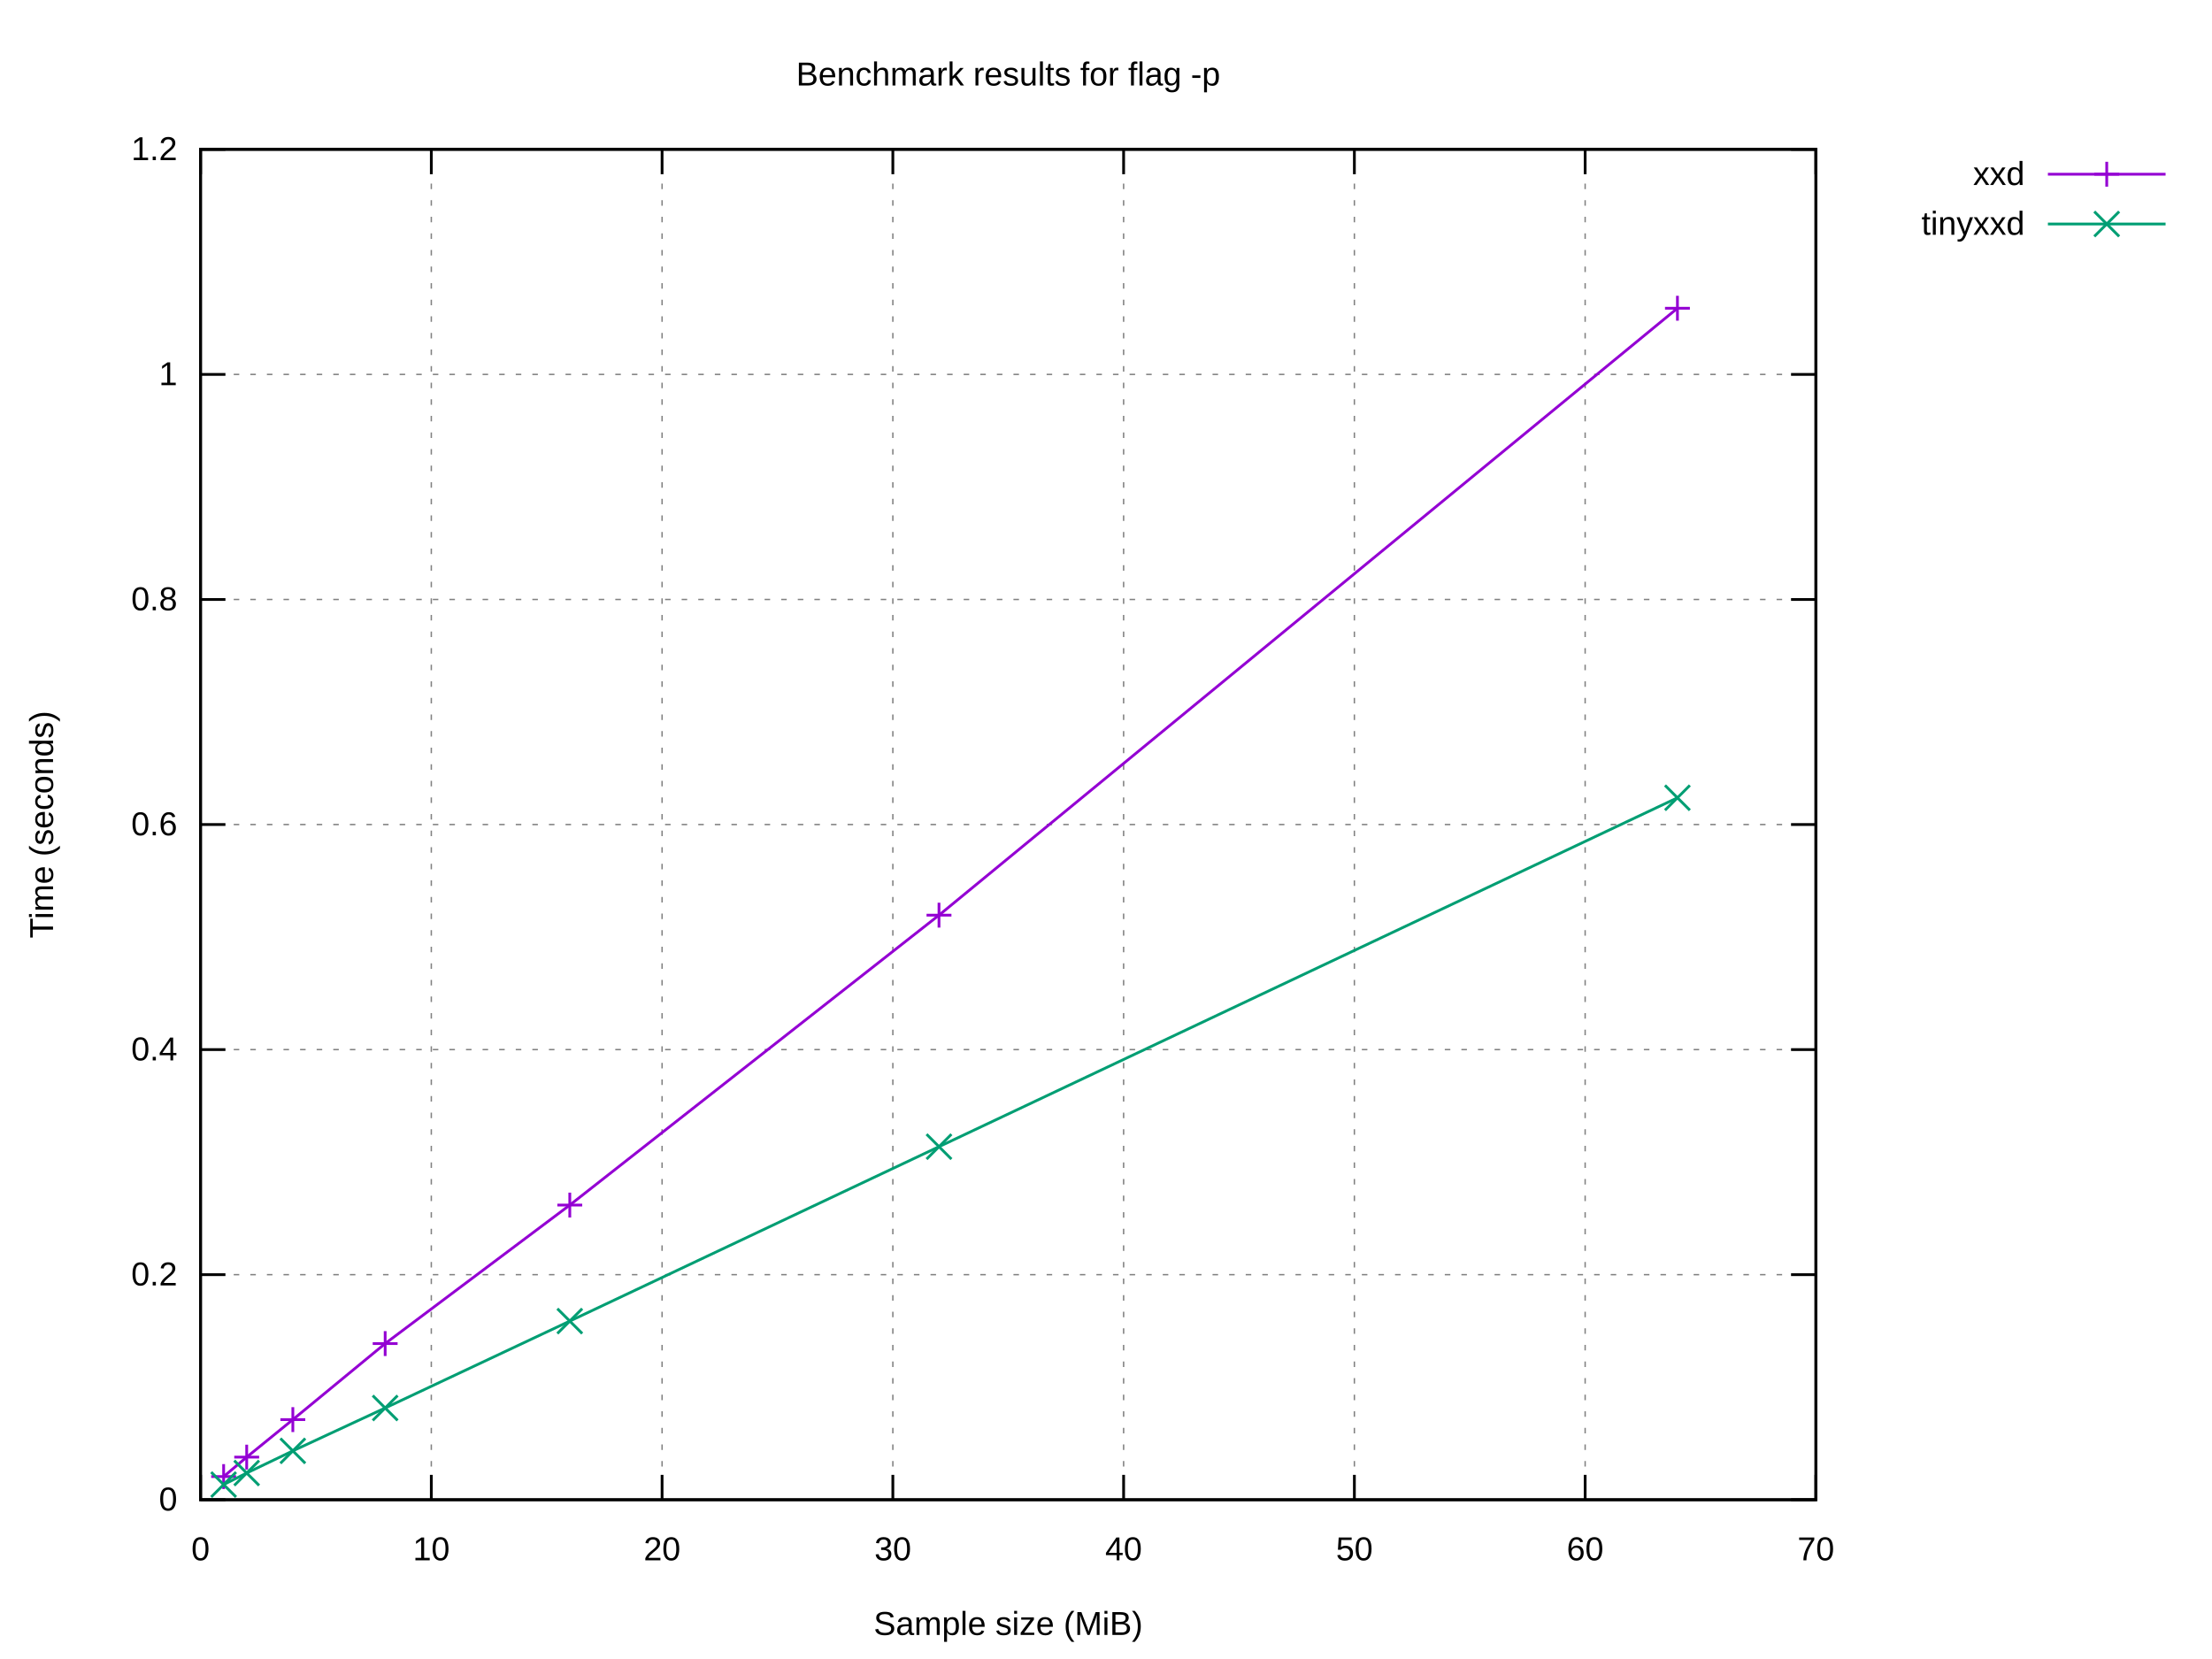
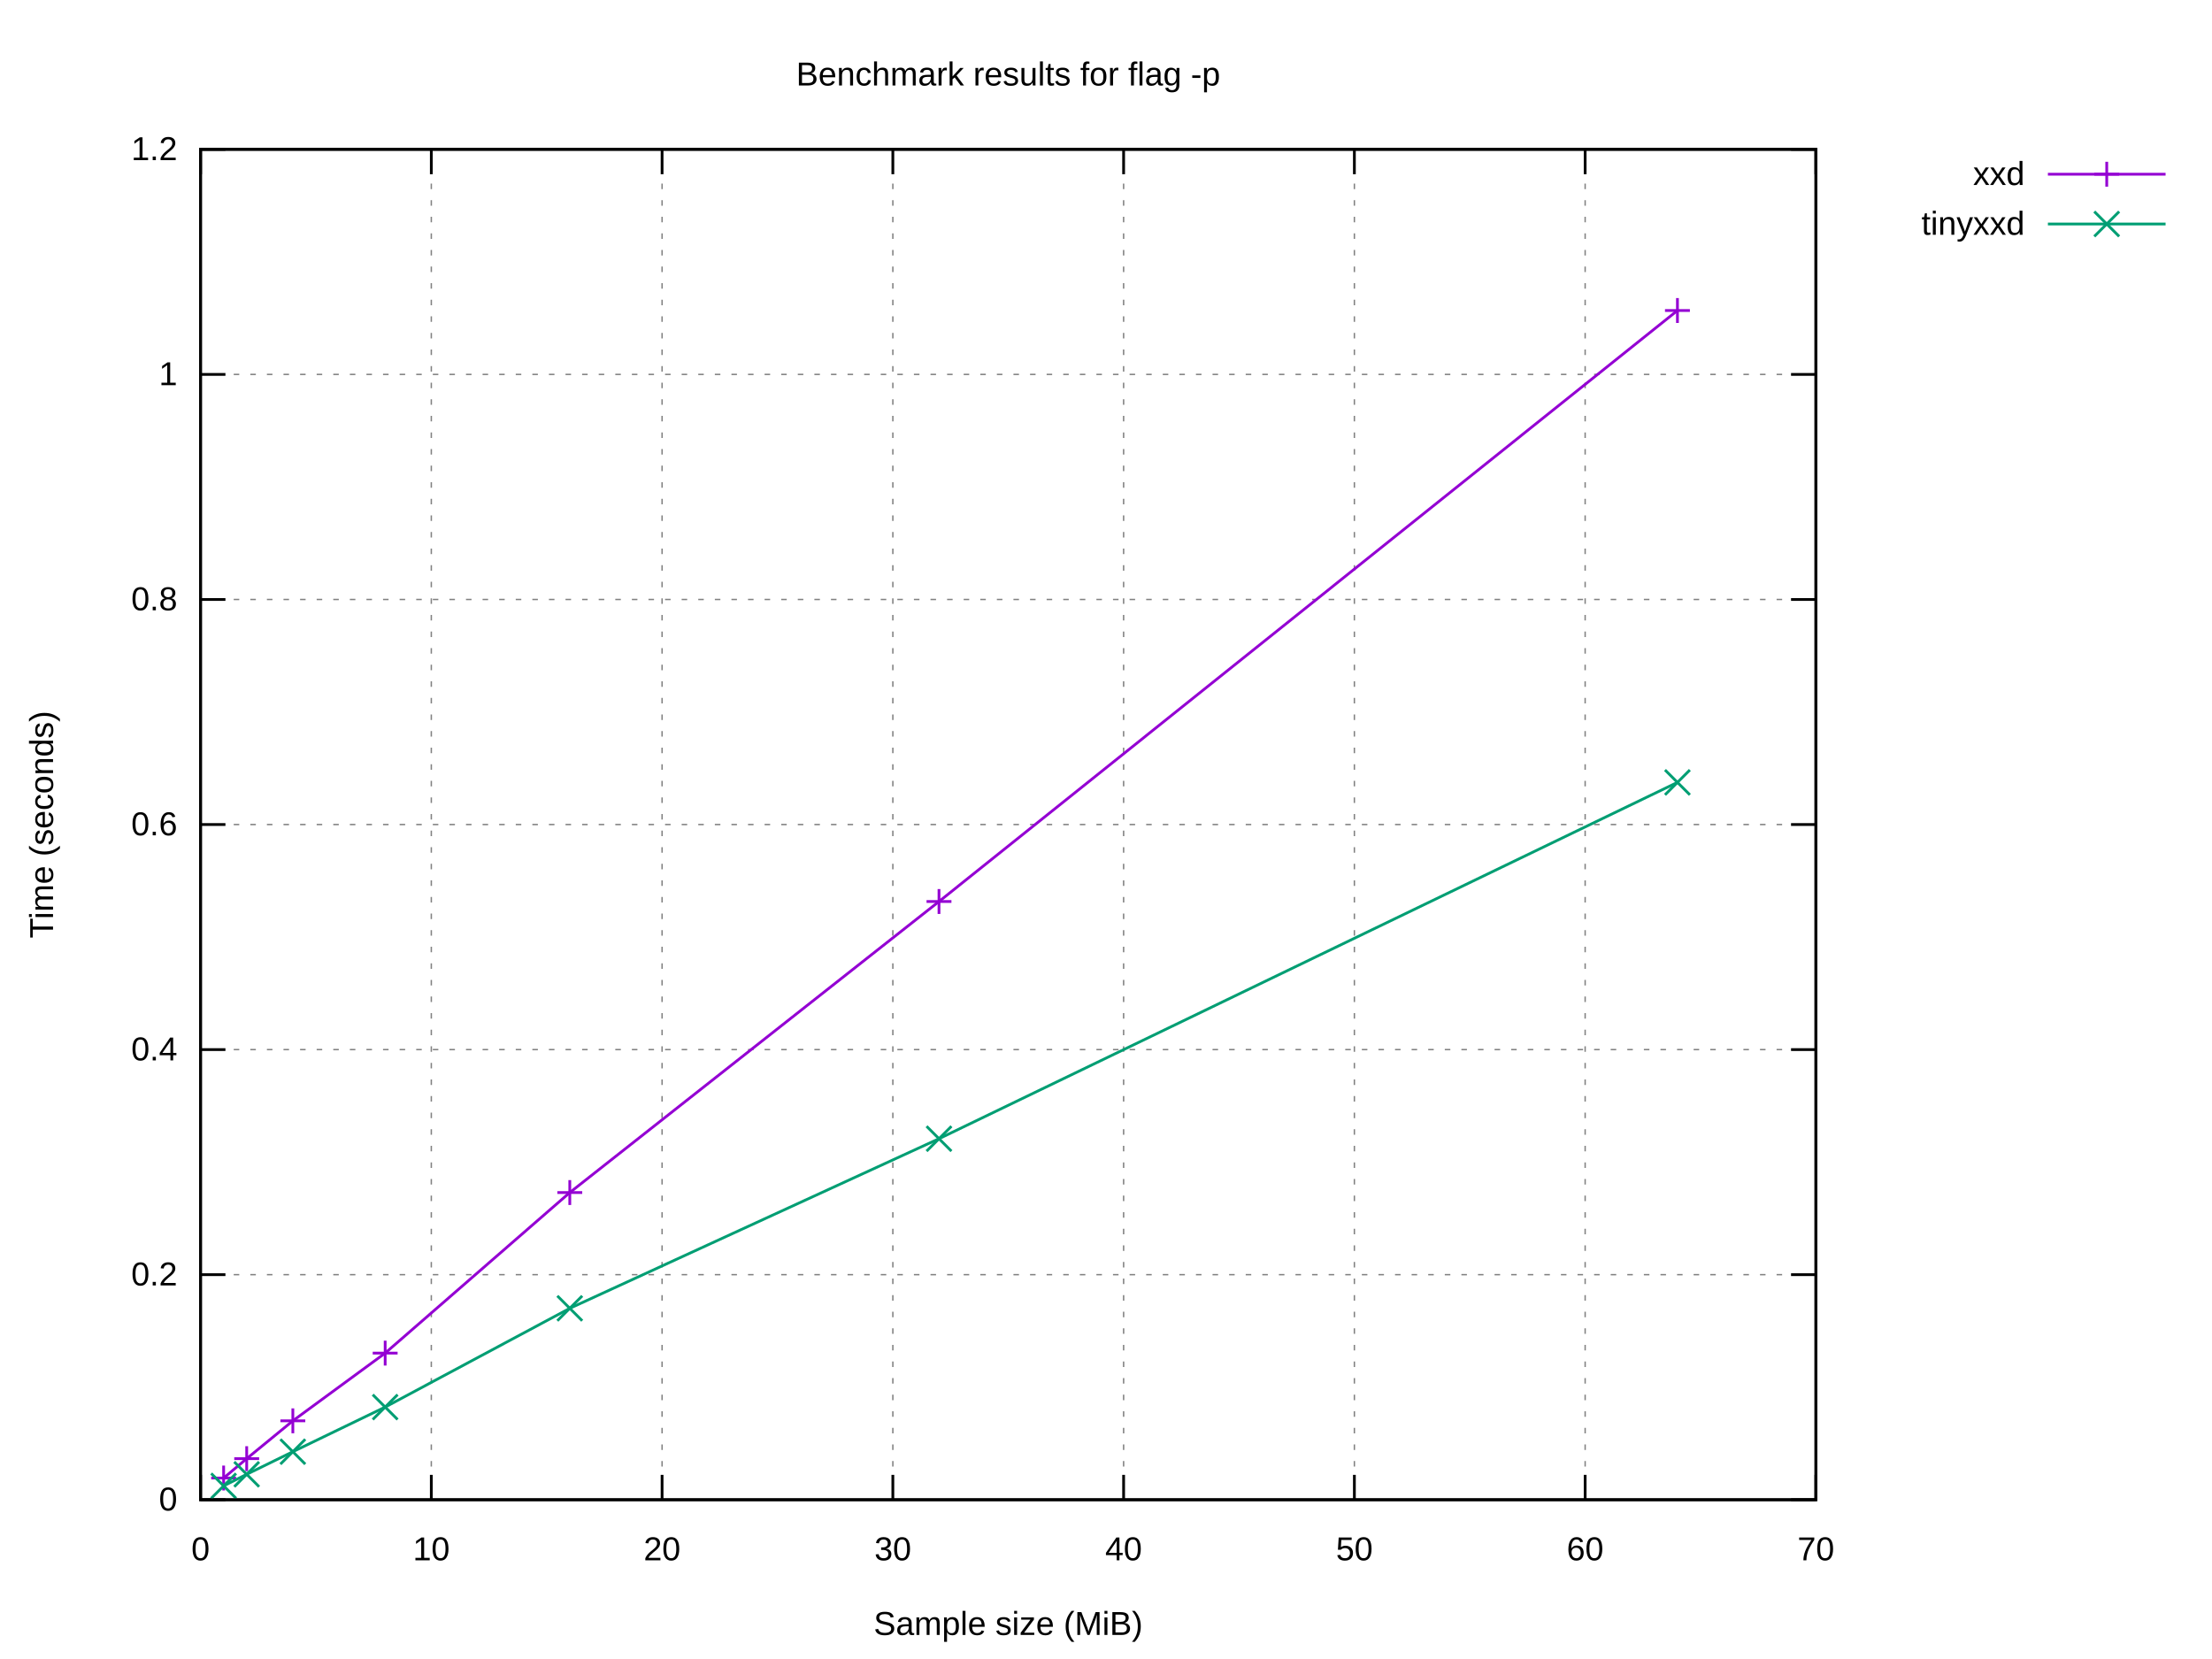
<svg xmlns="http://www.w3.org/2000/svg" xmlns:xlink="http://www.w3.org/1999/xlink" width="800" height="600" viewBox="0 0 800 600">
  <g id="gnuplot_canvas">
    <rect x="0" y="0" width="800" height="600" fill="#ffffff" />
    <defs>
      <circle id="gpDot" r="0.5" stroke-width="0.5" stroke="currentColor" />
      <path id="gpPt0" stroke-width="0.222" stroke="currentColor" d="M-1,0 h2 M0,-1 v2" />
      <path id="gpPt1" stroke-width="0.222" stroke="currentColor" d="M-1,-1 L1,1 M1,-1 L-1,1" />
      <path id="gpPt2" stroke-width="0.222" stroke="currentColor" d="M-1,0 L1,0 M0,-1 L0,1 M-1,-1 L1,1 M-1,1 L1,-1" />
      <rect id="gpPt3" stroke-width="0.222" stroke="currentColor" x="-1" y="-1" width="2" height="2" />
      <rect id="gpPt4" stroke-width="0.222" stroke="currentColor" fill="currentColor" x="-1" y="-1" width="2" height="2" />
      <circle id="gpPt5" stroke-width="0.222" stroke="currentColor" cx="0" cy="0" r="1" />
      <use xlink:href="#gpPt5" id="gpPt6" fill="currentColor" stroke="none" />
      <path id="gpPt7" stroke-width="0.222" stroke="currentColor" d="M0,-1.33 L-1.33,0.67 L1.33,0.67 z" />
      <use xlink:href="#gpPt7" id="gpPt8" fill="currentColor" stroke="none" />
      <use xlink:href="#gpPt7" id="gpPt9" stroke="currentColor" transform="rotate(180)" />
      <use xlink:href="#gpPt9" id="gpPt10" fill="currentColor" stroke="none" />
      <use xlink:href="#gpPt3" id="gpPt11" stroke="currentColor" transform="rotate(45)" />
      <use xlink:href="#gpPt11" id="gpPt12" fill="currentColor" stroke="none" />
      <path id="gpPt13" stroke-width="0.222" stroke="currentColor" d="M0,1.330 L1.265,0.411 L0.782,-1.067 L-0.782,-1.076 L-1.265,0.411 z" />
      <use xlink:href="#gpPt13" id="gpPt14" fill="currentColor" stroke="none" />
      <filter id="textbox" filterUnits="objectBoundingBox" x="0" y="0" height="1" width="1">
        <feFlood flood-color="#FFFFFF" flood-opacity="1" result="bgnd" />
        <feComposite in="SourceGraphic" in2="bgnd" operator="atop" />
      </filter>
      <filter id="greybox" filterUnits="objectBoundingBox" x="0" y="0" height="1" width="1">
        <feFlood flood-color="lightgrey" flood-opacity="1" result="grey" />
        <feComposite in="SourceGraphic" in2="grey" operator="atop" />
      </filter>
    </defs>
    <g fill="none" color="#FFFFFF" stroke="currentColor" stroke-width="1.00" stroke-linecap="butt" stroke-linejoin="miter">
</g>
    <g fill="none" color="black" stroke="currentColor" stroke-width="1.00" stroke-linecap="butt" stroke-linejoin="miter">
</g>
    <g fill="none" color="black" stroke="black" stroke-width="0.50" stroke-linecap="butt" stroke-linejoin="miter">
</g>
    <g fill="none" color="gray" stroke="currentColor" stroke-width="0.50" stroke-linecap="butt" stroke-linejoin="miter">
      <path stroke="gray" stroke-dasharray="2,4" class="gridline" d="M72.53,542.40 L656.75,542.40  " />
    </g>
    <g fill="none" color="gray" stroke="gray" stroke-width="1.00" stroke-linecap="butt" stroke-linejoin="miter">
</g>
    <g fill="none" color="black" stroke="currentColor" stroke-width="1.00" stroke-linecap="butt" stroke-linejoin="miter">
      <path stroke="black" d="M72.53,542.40 L81.53,542.40 M656.75,542.40 L647.75,542.40  " />
      <g transform="translate(64.14,546.30)" stroke="none" fill="black" font-family="Arial" font-size="12.00" text-anchor="end">
        <text>
          <tspan font-family="Arial"> 0</tspan>
        </text>
      </g>
    </g>
    <g fill="none" color="black" stroke="currentColor" stroke-width="1.00" stroke-linecap="butt" stroke-linejoin="miter">
</g>
    <g fill="none" color="black" stroke="black" stroke-width="0.50" stroke-linecap="butt" stroke-linejoin="miter">
</g>
    <g fill="none" color="gray" stroke="currentColor" stroke-width="0.50" stroke-linecap="butt" stroke-linejoin="miter">
      <path stroke="gray" stroke-dasharray="2,4" class="gridline" d="M72.53,461.00 L656.75,461.00  " />
    </g>
    <g fill="none" color="gray" stroke="gray" stroke-width="1.00" stroke-linecap="butt" stroke-linejoin="miter">
</g>
    <g fill="none" color="black" stroke="currentColor" stroke-width="1.00" stroke-linecap="butt" stroke-linejoin="miter">
      <path stroke="black" d="M72.53,461.00 L81.53,461.00 M656.75,461.00 L647.75,461.00  " />
      <g transform="translate(64.14,464.90)" stroke="none" fill="black" font-family="Arial" font-size="12.00" text-anchor="end">
        <text>
          <tspan font-family="Arial"> 0.2</tspan>
        </text>
      </g>
    </g>
    <g fill="none" color="black" stroke="currentColor" stroke-width="1.00" stroke-linecap="butt" stroke-linejoin="miter">
</g>
    <g fill="none" color="black" stroke="black" stroke-width="0.50" stroke-linecap="butt" stroke-linejoin="miter">
</g>
    <g fill="none" color="gray" stroke="currentColor" stroke-width="0.50" stroke-linecap="butt" stroke-linejoin="miter">
      <path stroke="gray" stroke-dasharray="2,4" class="gridline" d="M72.53,379.60 L656.75,379.60  " />
    </g>
    <g fill="none" color="gray" stroke="gray" stroke-width="1.00" stroke-linecap="butt" stroke-linejoin="miter">
</g>
    <g fill="none" color="black" stroke="currentColor" stroke-width="1.00" stroke-linecap="butt" stroke-linejoin="miter">
      <path stroke="black" d="M72.53,379.60 L81.53,379.60 M656.75,379.60 L647.75,379.60  " />
      <g transform="translate(64.14,383.50)" stroke="none" fill="black" font-family="Arial" font-size="12.00" text-anchor="end">
        <text>
          <tspan font-family="Arial"> 0.4</tspan>
        </text>
      </g>
    </g>
    <g fill="none" color="black" stroke="currentColor" stroke-width="1.00" stroke-linecap="butt" stroke-linejoin="miter">
</g>
    <g fill="none" color="black" stroke="black" stroke-width="0.50" stroke-linecap="butt" stroke-linejoin="miter">
</g>
    <g fill="none" color="gray" stroke="currentColor" stroke-width="0.50" stroke-linecap="butt" stroke-linejoin="miter">
      <path stroke="gray" stroke-dasharray="2,4" class="gridline" d="M72.53,298.20 L656.75,298.20  " />
    </g>
    <g fill="none" color="gray" stroke="gray" stroke-width="1.00" stroke-linecap="butt" stroke-linejoin="miter">
</g>
    <g fill="none" color="black" stroke="currentColor" stroke-width="1.00" stroke-linecap="butt" stroke-linejoin="miter">
      <path stroke="black" d="M72.53,298.20 L81.53,298.20 M656.75,298.20 L647.75,298.20  " />
      <g transform="translate(64.14,302.10)" stroke="none" fill="black" font-family="Arial" font-size="12.00" text-anchor="end">
        <text>
          <tspan font-family="Arial"> 0.6</tspan>
        </text>
      </g>
    </g>
    <g fill="none" color="black" stroke="currentColor" stroke-width="1.00" stroke-linecap="butt" stroke-linejoin="miter">
</g>
    <g fill="none" color="black" stroke="black" stroke-width="0.50" stroke-linecap="butt" stroke-linejoin="miter">
</g>
    <g fill="none" color="gray" stroke="currentColor" stroke-width="0.50" stroke-linecap="butt" stroke-linejoin="miter">
      <path stroke="gray" stroke-dasharray="2,4" class="gridline" d="M72.53,216.81 L656.75,216.81  " />
    </g>
    <g fill="none" color="gray" stroke="gray" stroke-width="1.00" stroke-linecap="butt" stroke-linejoin="miter">
</g>
    <g fill="none" color="black" stroke="currentColor" stroke-width="1.00" stroke-linecap="butt" stroke-linejoin="miter">
      <path stroke="black" d="M72.53,216.81 L81.53,216.81 M656.75,216.81 L647.75,216.81  " />
      <g transform="translate(64.14,220.71)" stroke="none" fill="black" font-family="Arial" font-size="12.00" text-anchor="end">
        <text>
          <tspan font-family="Arial"> 0.8</tspan>
        </text>
      </g>
    </g>
    <g fill="none" color="black" stroke="currentColor" stroke-width="1.00" stroke-linecap="butt" stroke-linejoin="miter">
</g>
    <g fill="none" color="black" stroke="black" stroke-width="0.50" stroke-linecap="butt" stroke-linejoin="miter">
</g>
    <g fill="none" color="gray" stroke="currentColor" stroke-width="0.50" stroke-linecap="butt" stroke-linejoin="miter">
      <path stroke="gray" stroke-dasharray="2,4" class="gridline" d="M72.53,135.41 L656.75,135.41  " />
    </g>
    <g fill="none" color="gray" stroke="gray" stroke-width="1.00" stroke-linecap="butt" stroke-linejoin="miter">
</g>
    <g fill="none" color="black" stroke="currentColor" stroke-width="1.00" stroke-linecap="butt" stroke-linejoin="miter">
      <path stroke="black" d="M72.53,135.41 L81.53,135.41 M656.75,135.41 L647.75,135.41  " />
      <g transform="translate(64.14,139.31)" stroke="none" fill="black" font-family="Arial" font-size="12.00" text-anchor="end">
        <text>
          <tspan font-family="Arial"> 1</tspan>
        </text>
      </g>
    </g>
    <g fill="none" color="black" stroke="currentColor" stroke-width="1.00" stroke-linecap="butt" stroke-linejoin="miter">
</g>
    <g fill="none" color="black" stroke="black" stroke-width="0.50" stroke-linecap="butt" stroke-linejoin="miter">
</g>
    <g fill="none" color="gray" stroke="currentColor" stroke-width="0.50" stroke-linecap="butt" stroke-linejoin="miter">
      <path stroke="gray" stroke-dasharray="2,4" class="gridline" d="M72.53,54.01 L656.75,54.01  " />
    </g>
    <g fill="none" color="gray" stroke="gray" stroke-width="1.00" stroke-linecap="butt" stroke-linejoin="miter">
</g>
    <g fill="none" color="black" stroke="currentColor" stroke-width="1.00" stroke-linecap="butt" stroke-linejoin="miter">
      <path stroke="black" d="M72.53,54.01 L81.53,54.01 M656.75,54.01 L647.75,54.01  " />
      <g transform="translate(64.14,57.91)" stroke="none" fill="black" font-family="Arial" font-size="12.00" text-anchor="end">
        <text>
          <tspan font-family="Arial"> 1.2</tspan>
        </text>
      </g>
    </g>
    <g fill="none" color="black" stroke="currentColor" stroke-width="1.00" stroke-linecap="butt" stroke-linejoin="miter">
</g>
    <g fill="none" color="black" stroke="black" stroke-width="0.50" stroke-linecap="butt" stroke-linejoin="miter">
</g>
    <g fill="none" color="gray" stroke="currentColor" stroke-width="0.50" stroke-linecap="butt" stroke-linejoin="miter">
      <path stroke="gray" stroke-dasharray="2,4" class="gridline" d="M72.53,542.40 L72.53,54.01  " />
    </g>
    <g fill="none" color="gray" stroke="gray" stroke-width="1.00" stroke-linecap="butt" stroke-linejoin="miter">
</g>
    <g fill="none" color="black" stroke="currentColor" stroke-width="1.00" stroke-linecap="butt" stroke-linejoin="miter">
      <path stroke="black" d="M72.53,542.40 L72.53,533.40 M72.53,54.01 L72.53,63.01  " />
      <g transform="translate(72.53,564.30)" stroke="none" fill="black" font-family="Arial" font-size="12.00" text-anchor="middle">
        <text>
          <tspan font-family="Arial"> 0</tspan>
        </text>
      </g>
    </g>
    <g fill="none" color="black" stroke="currentColor" stroke-width="1.00" stroke-linecap="butt" stroke-linejoin="miter">
</g>
    <g fill="none" color="black" stroke="black" stroke-width="0.50" stroke-linecap="butt" stroke-linejoin="miter">
</g>
    <g fill="none" color="gray" stroke="currentColor" stroke-width="0.50" stroke-linecap="butt" stroke-linejoin="miter">
      <path stroke="gray" stroke-dasharray="2,4" class="gridline" d="M155.99,542.40 L155.99,54.01  " />
    </g>
    <g fill="none" color="gray" stroke="gray" stroke-width="1.00" stroke-linecap="butt" stroke-linejoin="miter">
</g>
    <g fill="none" color="black" stroke="currentColor" stroke-width="1.00" stroke-linecap="butt" stroke-linejoin="miter">
      <path stroke="black" d="M155.99,542.40 L155.99,533.40 M155.99,54.01 L155.99,63.01  " />
      <g transform="translate(155.99,564.30)" stroke="none" fill="black" font-family="Arial" font-size="12.00" text-anchor="middle">
        <text>
          <tspan font-family="Arial"> 10</tspan>
        </text>
      </g>
    </g>
    <g fill="none" color="black" stroke="currentColor" stroke-width="1.00" stroke-linecap="butt" stroke-linejoin="miter">
</g>
    <g fill="none" color="black" stroke="black" stroke-width="0.50" stroke-linecap="butt" stroke-linejoin="miter">
</g>
    <g fill="none" color="gray" stroke="currentColor" stroke-width="0.50" stroke-linecap="butt" stroke-linejoin="miter">
      <path stroke="gray" stroke-dasharray="2,4" class="gridline" d="M239.45,542.40 L239.45,54.01  " />
    </g>
    <g fill="none" color="gray" stroke="gray" stroke-width="1.00" stroke-linecap="butt" stroke-linejoin="miter">
</g>
    <g fill="none" color="black" stroke="currentColor" stroke-width="1.00" stroke-linecap="butt" stroke-linejoin="miter">
      <path stroke="black" d="M239.45,542.40 L239.45,533.40 M239.45,54.01 L239.45,63.01  " />
      <g transform="translate(239.45,564.30)" stroke="none" fill="black" font-family="Arial" font-size="12.00" text-anchor="middle">
        <text>
          <tspan font-family="Arial"> 20</tspan>
        </text>
      </g>
    </g>
    <g fill="none" color="black" stroke="currentColor" stroke-width="1.00" stroke-linecap="butt" stroke-linejoin="miter">
</g>
    <g fill="none" color="black" stroke="black" stroke-width="0.50" stroke-linecap="butt" stroke-linejoin="miter">
</g>
    <g fill="none" color="gray" stroke="currentColor" stroke-width="0.50" stroke-linecap="butt" stroke-linejoin="miter">
      <path stroke="gray" stroke-dasharray="2,4" class="gridline" d="M322.91,542.40 L322.91,54.01  " />
    </g>
    <g fill="none" color="gray" stroke="gray" stroke-width="1.00" stroke-linecap="butt" stroke-linejoin="miter">
</g>
    <g fill="none" color="black" stroke="currentColor" stroke-width="1.00" stroke-linecap="butt" stroke-linejoin="miter">
      <path stroke="black" d="M322.91,542.40 L322.91,533.40 M322.91,54.01 L322.91,63.01  " />
      <g transform="translate(322.91,564.30)" stroke="none" fill="black" font-family="Arial" font-size="12.00" text-anchor="middle">
        <text>
          <tspan font-family="Arial"> 30</tspan>
        </text>
      </g>
    </g>
    <g fill="none" color="black" stroke="currentColor" stroke-width="1.00" stroke-linecap="butt" stroke-linejoin="miter">
</g>
    <g fill="none" color="black" stroke="black" stroke-width="0.50" stroke-linecap="butt" stroke-linejoin="miter">
</g>
    <g fill="none" color="gray" stroke="currentColor" stroke-width="0.50" stroke-linecap="butt" stroke-linejoin="miter">
      <path stroke="gray" stroke-dasharray="2,4" class="gridline" d="M406.37,542.40 L406.37,54.01  " />
    </g>
    <g fill="none" color="gray" stroke="gray" stroke-width="1.00" stroke-linecap="butt" stroke-linejoin="miter">
</g>
    <g fill="none" color="black" stroke="currentColor" stroke-width="1.00" stroke-linecap="butt" stroke-linejoin="miter">
      <path stroke="black" d="M406.37,542.40 L406.37,533.40 M406.37,54.01 L406.37,63.01  " />
      <g transform="translate(406.37,564.30)" stroke="none" fill="black" font-family="Arial" font-size="12.00" text-anchor="middle">
        <text>
          <tspan font-family="Arial"> 40</tspan>
        </text>
      </g>
    </g>
    <g fill="none" color="black" stroke="currentColor" stroke-width="1.00" stroke-linecap="butt" stroke-linejoin="miter">
</g>
    <g fill="none" color="black" stroke="black" stroke-width="0.50" stroke-linecap="butt" stroke-linejoin="miter">
</g>
    <g fill="none" color="gray" stroke="currentColor" stroke-width="0.50" stroke-linecap="butt" stroke-linejoin="miter">
      <path stroke="gray" stroke-dasharray="2,4" class="gridline" d="M489.83,542.40 L489.83,54.01  " />
    </g>
    <g fill="none" color="gray" stroke="gray" stroke-width="1.00" stroke-linecap="butt" stroke-linejoin="miter">
</g>
    <g fill="none" color="black" stroke="currentColor" stroke-width="1.00" stroke-linecap="butt" stroke-linejoin="miter">
      <path stroke="black" d="M489.83,542.40 L489.83,533.40 M489.83,54.01 L489.83,63.01  " />
      <g transform="translate(489.83,564.30)" stroke="none" fill="black" font-family="Arial" font-size="12.00" text-anchor="middle">
        <text>
          <tspan font-family="Arial"> 50</tspan>
        </text>
      </g>
    </g>
    <g fill="none" color="black" stroke="currentColor" stroke-width="1.00" stroke-linecap="butt" stroke-linejoin="miter">
</g>
    <g fill="none" color="black" stroke="black" stroke-width="0.50" stroke-linecap="butt" stroke-linejoin="miter">
</g>
    <g fill="none" color="gray" stroke="currentColor" stroke-width="0.50" stroke-linecap="butt" stroke-linejoin="miter">
      <path stroke="gray" stroke-dasharray="2,4" class="gridline" d="M573.29,542.40 L573.29,54.01  " />
    </g>
    <g fill="none" color="gray" stroke="gray" stroke-width="1.00" stroke-linecap="butt" stroke-linejoin="miter">
</g>
    <g fill="none" color="black" stroke="currentColor" stroke-width="1.00" stroke-linecap="butt" stroke-linejoin="miter">
      <path stroke="black" d="M573.29,542.40 L573.29,533.40 M573.29,54.01 L573.29,63.01  " />
      <g transform="translate(573.29,564.30)" stroke="none" fill="black" font-family="Arial" font-size="12.00" text-anchor="middle">
        <text>
          <tspan font-family="Arial"> 60</tspan>
        </text>
      </g>
    </g>
    <g fill="none" color="black" stroke="currentColor" stroke-width="1.00" stroke-linecap="butt" stroke-linejoin="miter">
</g>
    <g fill="none" color="black" stroke="black" stroke-width="0.50" stroke-linecap="butt" stroke-linejoin="miter">
</g>
    <g fill="none" color="gray" stroke="currentColor" stroke-width="0.50" stroke-linecap="butt" stroke-linejoin="miter">
      <path stroke="gray" stroke-dasharray="2,4" class="gridline" d="M656.75,542.40 L656.75,54.01  " />
    </g>
    <g fill="none" color="gray" stroke="gray" stroke-width="1.00" stroke-linecap="butt" stroke-linejoin="miter">
</g>
    <g fill="none" color="black" stroke="currentColor" stroke-width="1.00" stroke-linecap="butt" stroke-linejoin="miter">
      <path stroke="black" d="M656.75,542.40 L656.75,533.40 M656.75,54.01 L656.75,63.01  " />
      <g transform="translate(656.75,564.30)" stroke="none" fill="black" font-family="Arial" font-size="12.00" text-anchor="middle">
        <text>
          <tspan font-family="Arial"> 70</tspan>
        </text>
      </g>
    </g>
    <g fill="none" color="black" stroke="currentColor" stroke-width="1.00" stroke-linecap="butt" stroke-linejoin="miter">
</g>
    <g fill="none" color="black" stroke="currentColor" stroke-width="1.00" stroke-linecap="butt" stroke-linejoin="miter">
      <path stroke="black" d="M72.53,54.01 L72.53,542.40 L656.75,542.40 L656.75,54.01 L72.53,54.01 Z  " />
    </g>
    <g fill="none" color="black" stroke="currentColor" stroke-width="1.00" stroke-linecap="butt" stroke-linejoin="miter">
</g>
    <g id="gnuplot_plot_1">
      <g fill="none" color="black" stroke="currentColor" stroke-width="1.00" stroke-linecap="butt" stroke-linejoin="miter">
        <g transform="translate(732.26,66.91)" stroke="none" fill="black" font-family="Arial" font-size="12.00" text-anchor="end">
          <text>
            <tspan font-family="Arial">xxd</tspan>
          </text>
        </g>
      </g>
      <g fill="none" color="black" stroke="currentColor" stroke-width="1.00" stroke-linecap="butt" stroke-linejoin="miter">
-         <path stroke="rgb(148,   0, 211)" d="M740.65,63.01 L783.21,63.01 M606.67,111.48 L339.60,330.98 L206.07,435.83 L139.30,485.92 L105.91,513.42 L89.22,526.99   L80.88,534.02  " />
-         <use xlink:href="#gpPt0" transform="translate(606.67,111.48) scale(4.50)" color="rgb(148,   0, 211)" />
-         <use xlink:href="#gpPt0" transform="translate(339.60,330.98) scale(4.50)" color="rgb(148,   0, 211)" />
-         <use xlink:href="#gpPt0" transform="translate(206.07,435.83) scale(4.50)" color="rgb(148,   0, 211)" />
-         <use xlink:href="#gpPt0" transform="translate(139.30,485.92) scale(4.50)" color="rgb(148,   0, 211)" />
-         <use xlink:href="#gpPt0" transform="translate(105.91,513.42) scale(4.50)" color="rgb(148,   0, 211)" />
-         <use xlink:href="#gpPt0" transform="translate(89.22,526.99) scale(4.50)" color="rgb(148,   0, 211)" />
-         <use xlink:href="#gpPt0" transform="translate(80.88,534.02) scale(4.50)" color="rgb(148,   0, 211)" />
+         <path stroke="rgb(148,   0, 211)" d="M740.65,63.01 L783.21,63.01 M606.67,112.30 L339.60,326.04 L206.07,431.30 L139.30,489.37 L105.91,513.86 L89.22,527.54   L80.88,534.55  " />
+         <use xlink:href="#gpPt0" transform="translate(606.67,112.30) scale(4.50)" color="rgb(148,   0, 211)" />
+         <use xlink:href="#gpPt0" transform="translate(339.60,326.04) scale(4.50)" color="rgb(148,   0, 211)" />
+         <use xlink:href="#gpPt0" transform="translate(206.07,431.30) scale(4.50)" color="rgb(148,   0, 211)" />
+         <use xlink:href="#gpPt0" transform="translate(139.30,489.37) scale(4.50)" color="rgb(148,   0, 211)" />
+         <use xlink:href="#gpPt0" transform="translate(105.91,513.86) scale(4.50)" color="rgb(148,   0, 211)" />
+         <use xlink:href="#gpPt0" transform="translate(89.22,527.54) scale(4.50)" color="rgb(148,   0, 211)" />
+         <use xlink:href="#gpPt0" transform="translate(80.88,534.55) scale(4.50)" color="rgb(148,   0, 211)" />
        <use xlink:href="#gpPt0" transform="translate(761.93,63.01) scale(4.50)" color="rgb(148,   0, 211)" />
      </g>
    </g>
    <g id="gnuplot_plot_2">
      <g fill="none" color="black" stroke="currentColor" stroke-width="1.00" stroke-linecap="butt" stroke-linejoin="miter">
        <g transform="translate(732.26,84.91)" stroke="none" fill="black" font-family="Arial" font-size="12.00" text-anchor="end">
          <text>
            <tspan font-family="Arial">tinyxxd</tspan>
          </text>
        </g>
      </g>
      <g fill="none" color="black" stroke="currentColor" stroke-width="1.00" stroke-linecap="butt" stroke-linejoin="miter">
-         <path stroke="rgb(  0, 158, 115)" d="M740.65,81.01 L783.21,81.01 M606.67,288.53 L339.60,414.71 L206.07,477.79 L139.30,509.22 L105.91,524.73 L89.22,532.74   L80.88,536.92  " />
-         <use xlink:href="#gpPt1" transform="translate(606.67,288.53) scale(4.50)" color="rgb(  0, 158, 115)" />
-         <use xlink:href="#gpPt1" transform="translate(339.60,414.71) scale(4.50)" color="rgb(  0, 158, 115)" />
-         <use xlink:href="#gpPt1" transform="translate(206.07,477.79) scale(4.50)" color="rgb(  0, 158, 115)" />
-         <use xlink:href="#gpPt1" transform="translate(139.30,509.22) scale(4.50)" color="rgb(  0, 158, 115)" />
-         <use xlink:href="#gpPt1" transform="translate(105.91,524.73) scale(4.50)" color="rgb(  0, 158, 115)" />
-         <use xlink:href="#gpPt1" transform="translate(89.22,532.74) scale(4.50)" color="rgb(  0, 158, 115)" />
-         <use xlink:href="#gpPt1" transform="translate(80.88,536.92) scale(4.50)" color="rgb(  0, 158, 115)" />
+         <path stroke="rgb(  0, 158, 115)" d="M740.65,81.01 L783.21,81.01 M606.67,282.96 L339.60,411.83 L206.07,473.17 L139.30,508.89 L105.91,525.03 L89.22,533.20   L80.88,537.39  " />
+         <use xlink:href="#gpPt1" transform="translate(606.67,282.96) scale(4.50)" color="rgb(  0, 158, 115)" />
+         <use xlink:href="#gpPt1" transform="translate(339.60,411.83) scale(4.50)" color="rgb(  0, 158, 115)" />
+         <use xlink:href="#gpPt1" transform="translate(206.07,473.17) scale(4.50)" color="rgb(  0, 158, 115)" />
+         <use xlink:href="#gpPt1" transform="translate(139.30,508.89) scale(4.50)" color="rgb(  0, 158, 115)" />
+         <use xlink:href="#gpPt1" transform="translate(105.91,525.03) scale(4.50)" color="rgb(  0, 158, 115)" />
+         <use xlink:href="#gpPt1" transform="translate(89.22,533.20) scale(4.50)" color="rgb(  0, 158, 115)" />
+         <use xlink:href="#gpPt1" transform="translate(80.88,537.39) scale(4.50)" color="rgb(  0, 158, 115)" />
        <use xlink:href="#gpPt1" transform="translate(761.93,81.01) scale(4.50)" color="rgb(  0, 158, 115)" />
      </g>
    </g>
    <g fill="none" color="#FFFFFF" stroke="rgb(  0, 158, 115)" stroke-width="2.00" stroke-linecap="butt" stroke-linejoin="miter">
</g>
    <g fill="none" color="black" stroke="currentColor" stroke-width="2.00" stroke-linecap="butt" stroke-linejoin="miter">
</g>
    <g fill="none" color="black" stroke="black" stroke-width="1.00" stroke-linecap="butt" stroke-linejoin="miter">
</g>
    <g fill="none" color="black" stroke="currentColor" stroke-width="1.00" stroke-linecap="butt" stroke-linejoin="miter">
      <path stroke="black" d="M72.53,54.01 L72.53,542.40 L656.75,542.40 L656.75,54.01 L72.53,54.01 Z  " />
      <g transform="translate(19.18,298.21) rotate(270.00)" stroke="none" fill="black" font-family="Arial" font-size="12.00" text-anchor="middle">
        <text>
          <tspan font-family="Arial">Time (seconds)</tspan>
        </text>
      </g>
    </g>
    <g fill="none" color="black" stroke="currentColor" stroke-width="1.00" stroke-linecap="butt" stroke-linejoin="miter">
      <g transform="translate(364.64,591.30)" stroke="none" fill="black" font-family="Arial" font-size="12.00" text-anchor="middle">
        <text>
          <tspan font-family="Arial">Sample size (MiB)</tspan>
        </text>
      </g>
    </g>
    <g fill="none" color="black" stroke="currentColor" stroke-width="1.00" stroke-linecap="butt" stroke-linejoin="miter">
</g>
    <g fill="none" color="black" stroke="currentColor" stroke-width="1.00" stroke-linecap="butt" stroke-linejoin="miter">
      <g transform="translate(364.64,30.91)" stroke="none" fill="black" font-family="Arial" font-size="12.00" text-anchor="middle">
        <text>
          <tspan font-family="Arial">Benchmark results for flag -p</tspan>
        </text>
      </g>
    </g>
    <g fill="none" color="black" stroke="currentColor" stroke-width="1.00" stroke-linecap="butt" stroke-linejoin="miter">
</g>
  </g>
</svg>
